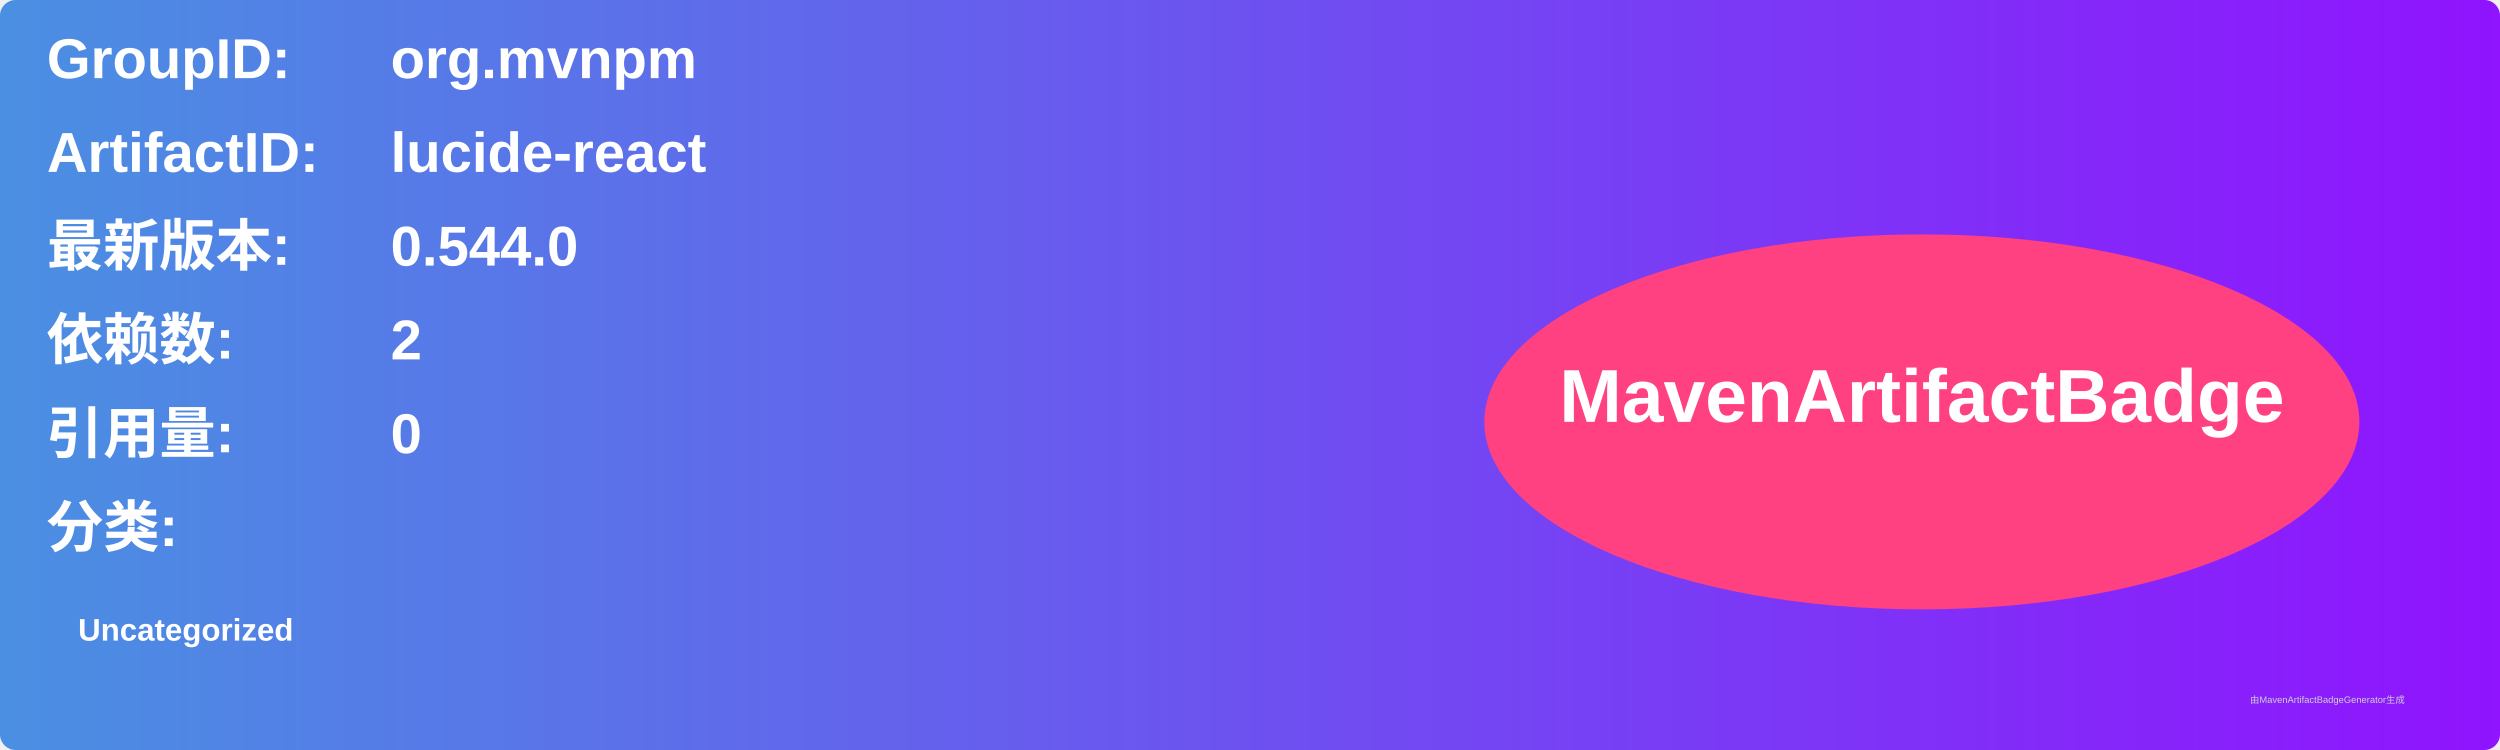
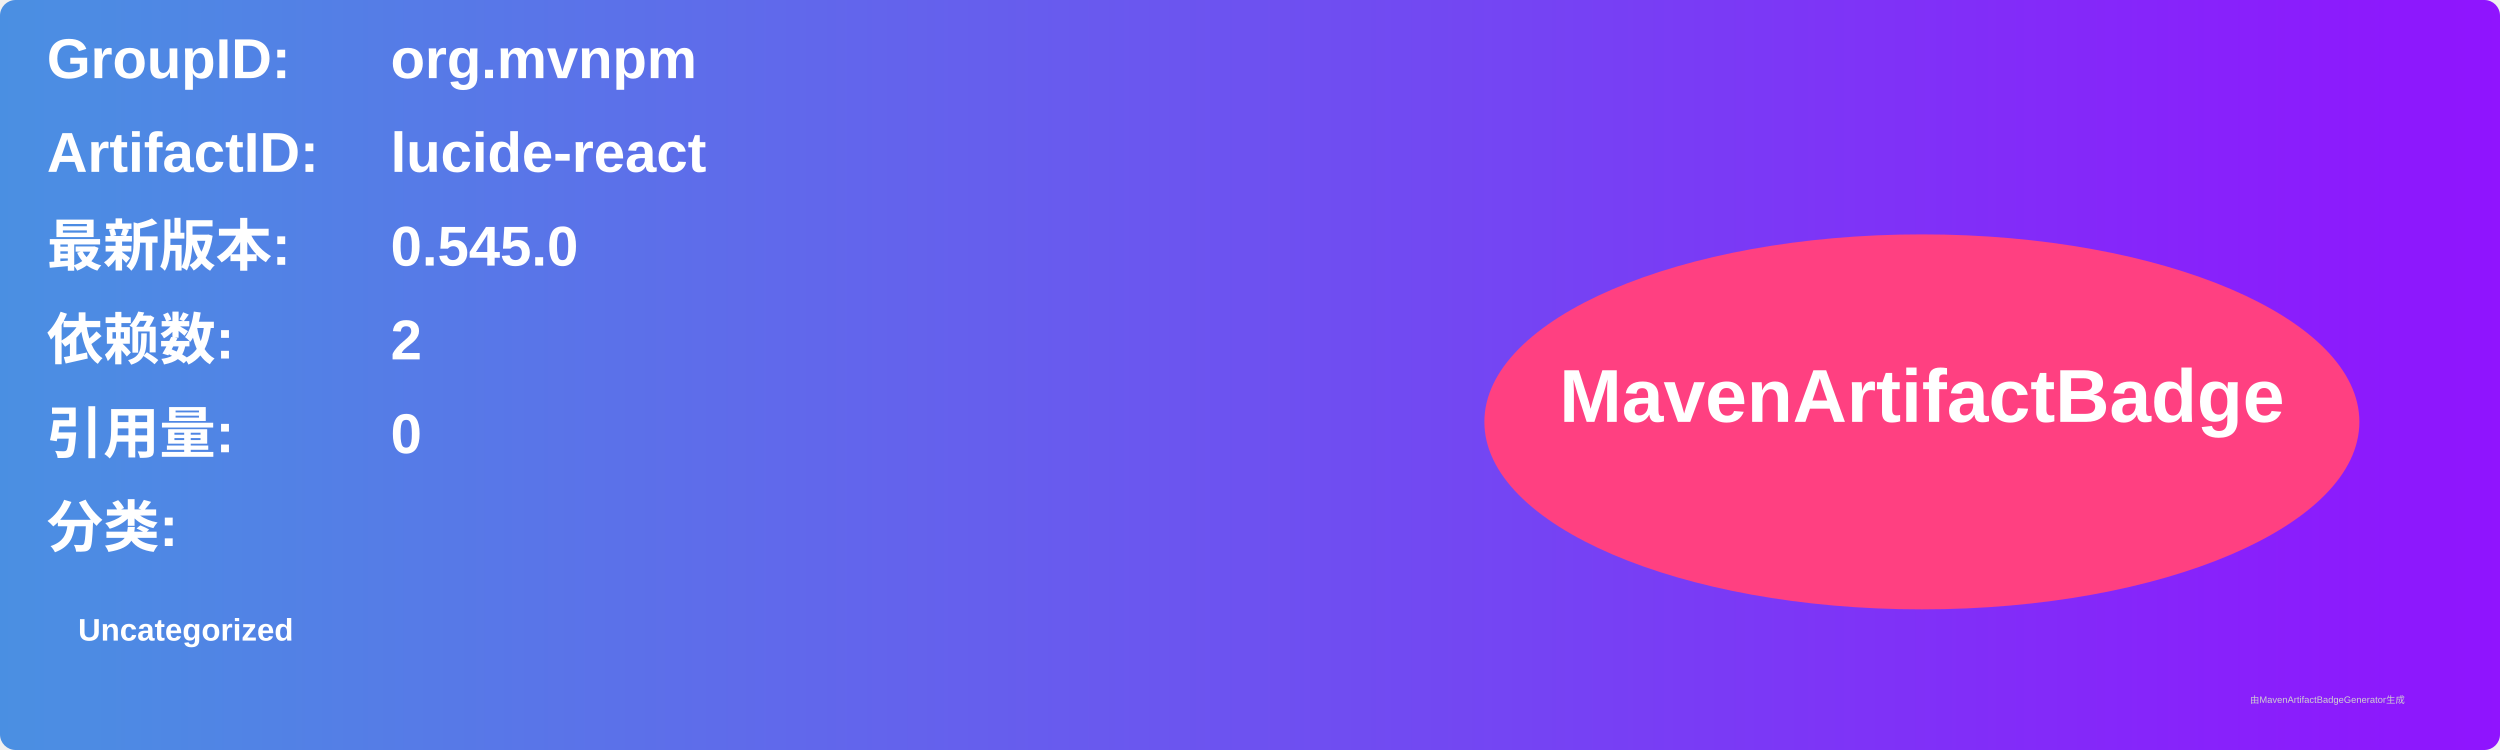
<svg xmlns="http://www.w3.org/2000/svg" width="800" height="240" viewBox="0 0 800 240">
  <linearGradient id="grad" x1="0%" y1="0%" x2="100%" y2="0%">
    <stop offset="0%" stop-color="#4a90e2" />
    <stop offset="100%" stop-color="#9013fe" />
  </linearGradient>
  <rect width="100%" height="100%" rx="5" ry="5" fill="url(#grad)" />
  <g transform="translate(15, 15)">
    <text x="0" y="10" font-family="Arial" font-size="18" fill="white" font-weight="bold" width="260">GroupID:</text>
    <text x="110" y="10" font-family="Arial" font-size="18" fill="white" font-weight="bold" width="460">org.mvnpm</text>
    <text x="0" y="40" font-family="Arial" font-size="18" fill="white" font-weight="bold" width="260">ArtifactID:</text>
    <text x="110" y="40" font-family="Arial" font-size="18" fill="white" font-weight="bold" width="460">lucide-react</text>
    <text x="0" y="70" font-family="Arial" font-size="18" fill="white" font-weight="bold">最新版本:</text>
    <text x="110" y="70" font-family="Arial" font-size="18" fill="white" font-weight="bold">
-       <tspan font-weight="bold">0.544.0</tspan>
+       <tspan font-weight="bold">0.545.0</tspan>
    </text>
    <text x="0" y="100" font-family="Arial" font-size="18" fill="white" font-weight="bold">依赖数: </text>
    <text x="110" y="100" font-family="Arial" font-size="18" fill="white">
      <tspan font-weight="bold">2</tspan>
    </text>
    <text x="0" y="130" font-family="Arial" font-size="18" fill="white" font-weight="bold">引用量: </text>
    <text x="110" y="130" font-family="Arial" font-size="18" fill="white">
      <tspan font-weight="bold">0</tspan>
    </text>
    <text x="0" y="160" font-family="Arial" font-size="18" fill="white" font-weight="bold">分类:</text>
    <text x="10" y="190" font-family="Arial" font-size="10" fill="white">
      <tspan font-weight="bold">Uncategorized</tspan>
    </text>
    <ellipse cx="600" cy="120" rx="140" ry="60" fill="#ff4081" />
    <text x="600" y="120" text-anchor="middle" font-family="Arial" font-size="24" fill="white" font-weight="bold">MavenArtifactBadge</text>
  </g>
  <text x="720" y="225" font-family="Arial" font-size="3" fill="#d0d0d0">由MavenArtifactBadgeGenerator生成</text>
</svg>
